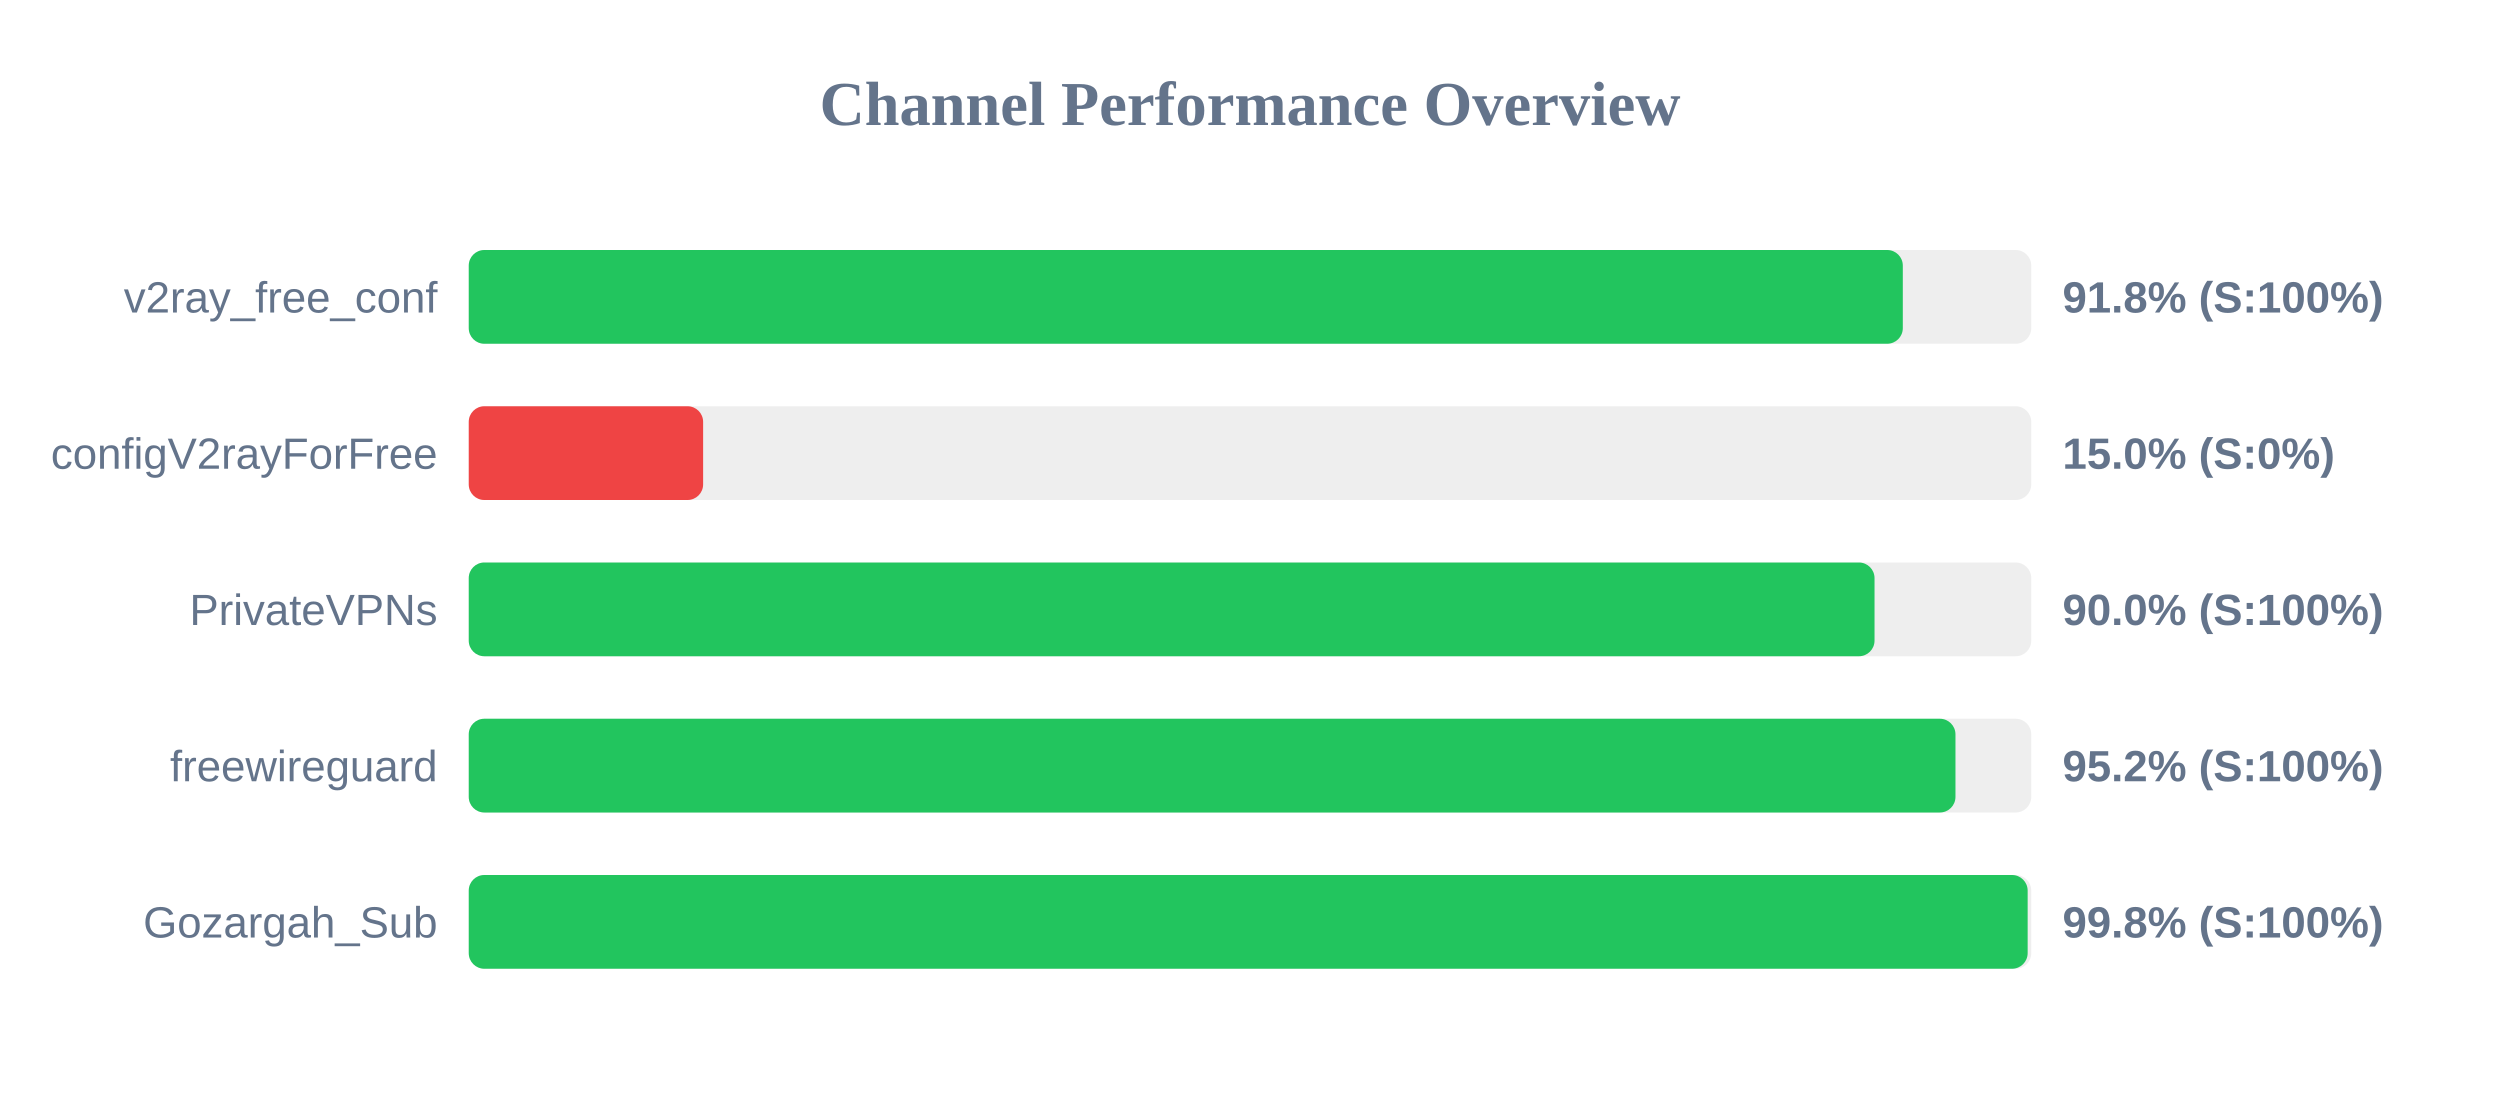
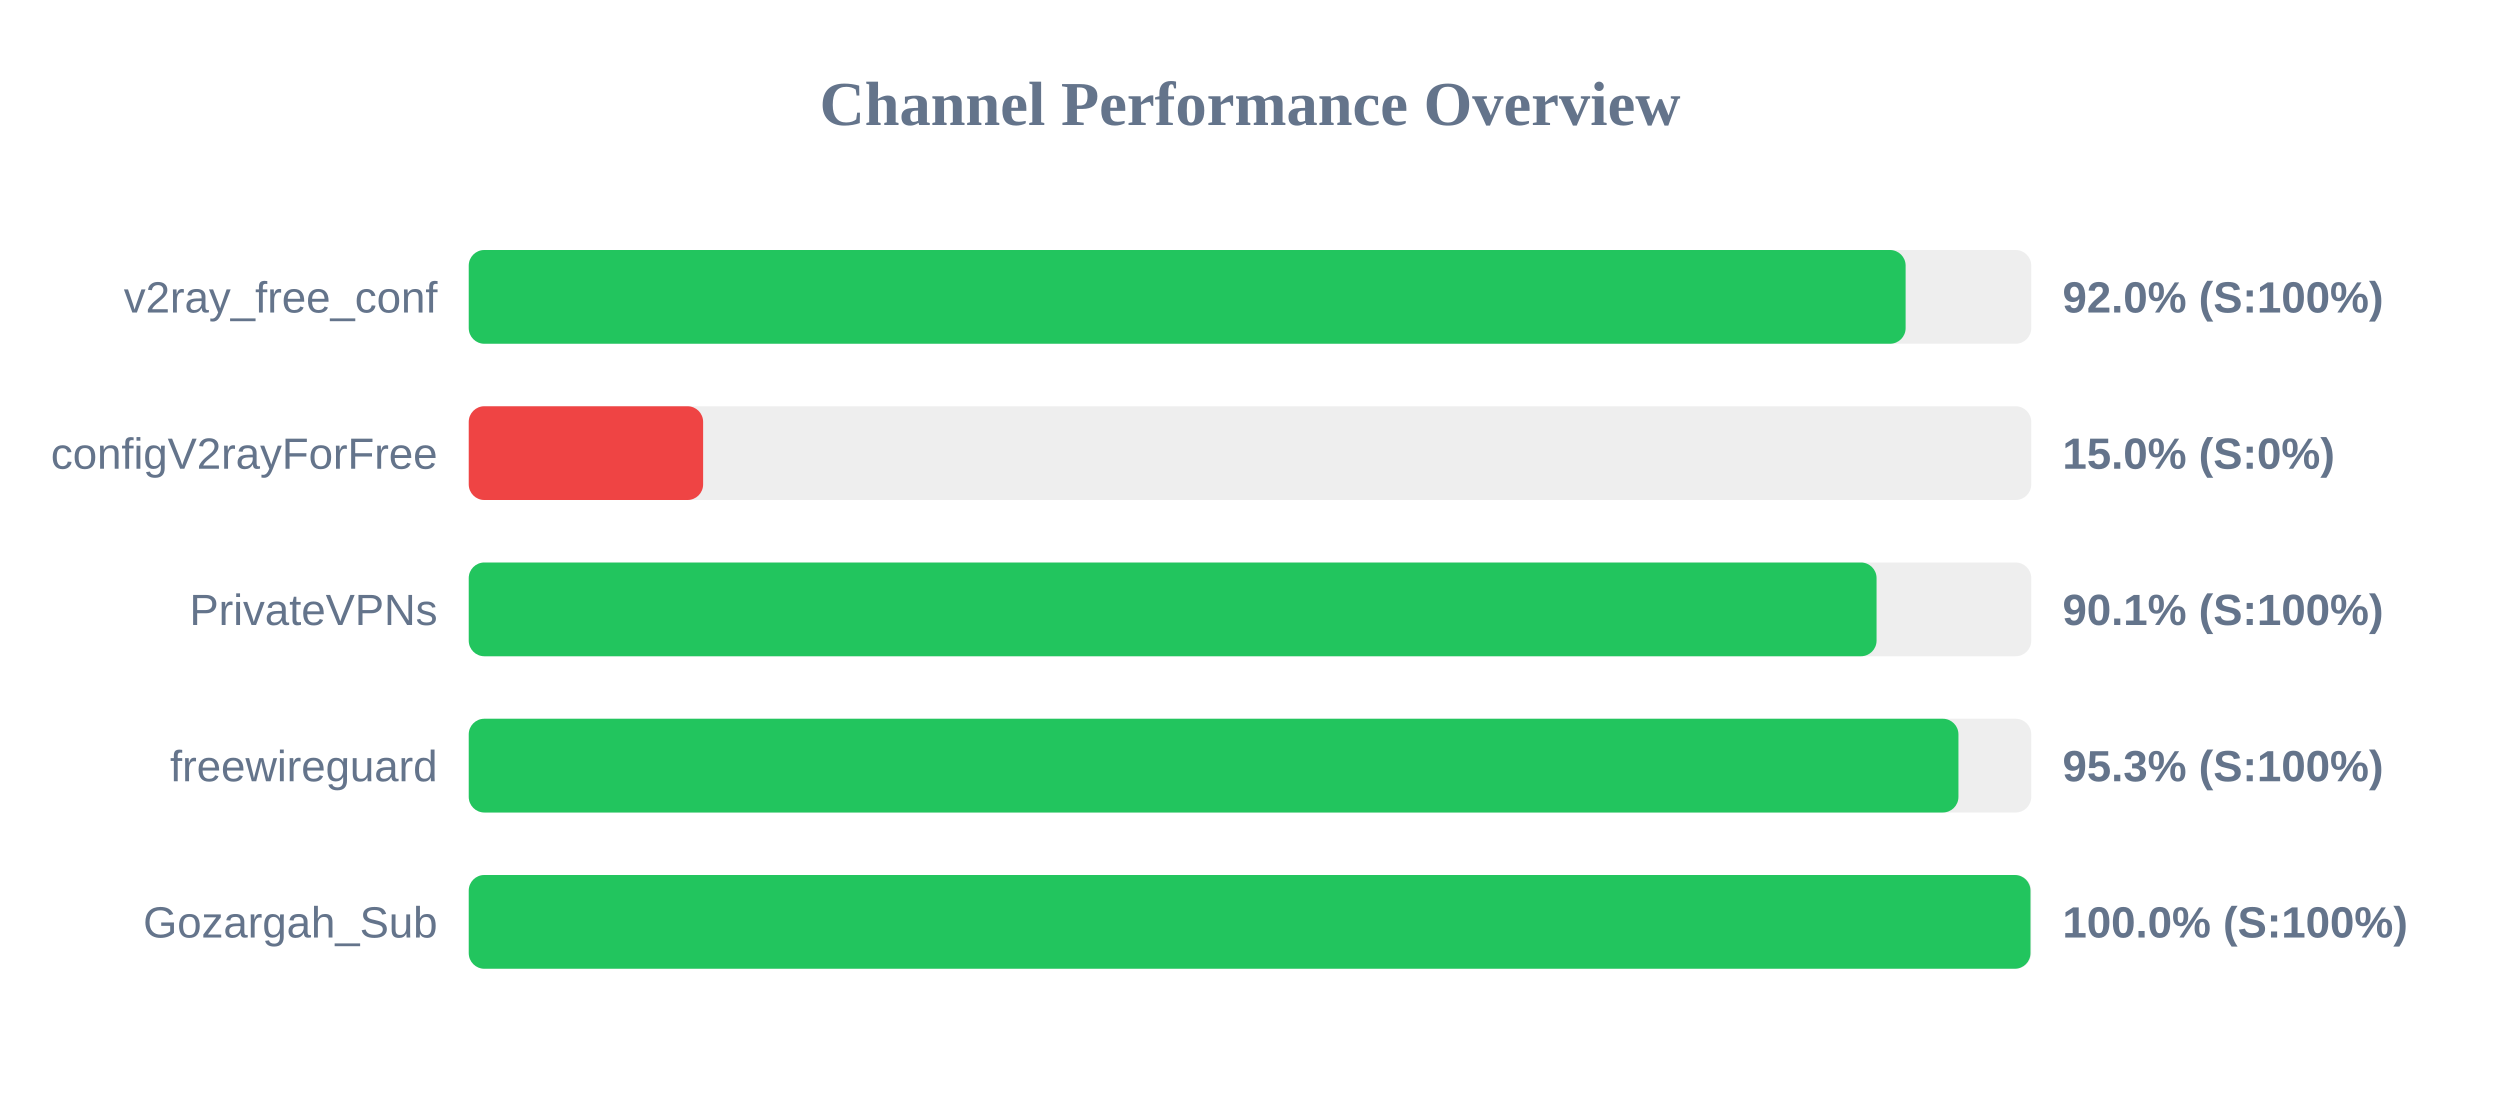
<svg xmlns="http://www.w3.org/2000/svg" width="800" height="350" version="1.1">
  <style>
        .row { font: 14px Arial; fill: #64748b; }
        .score { font: bold 14px Arial; fill: #64748b; }
    </style>
  <text x="400" y="40" text-anchor="middle" font-size="20px" font-weight="bold" fill="#64748b">Channel Performance Overview</text>
  <rect x="150" y="80" width="500" height="30" fill="#eee" rx="5" />
-   <rect x="150" y="80" width="458.9" height="30" fill="#22c55e" rx="5" />
+   <rect x="150" y="80" width="459.8" height="30" fill="#22c55e" rx="5" />
  <text x="140" y="100" text-anchor="end" class="row">v2ray_free_conf</text>
-   <text x="660" y="100" text-anchor="start" class="score">91.8% (S:100%)</text>
+   <text x="660" y="100" text-anchor="start" class="score">92.0% (S:100%)</text>
  <rect x="150" y="130" width="500" height="30" fill="#eee" rx="5" />
  <rect x="150" y="130" width="75.0" height="30" fill="#ef4444" rx="5" />
  <text x="140" y="150" text-anchor="end" class="row">configV2rayForFree</text>
  <text x="660" y="150" text-anchor="start" class="score">15.0% (S:0%)</text>
  <rect x="150" y="180" width="500" height="30" fill="#eee" rx="5" />
-   <rect x="150" y="180" width="449.85" height="30" fill="#22c55e" rx="5" />
+   <rect x="150" y="180" width="450.5" height="30" fill="#22c55e" rx="5" />
  <text x="140" y="200" text-anchor="end" class="row">PrivateVPNs</text>
-   <text x="660" y="200" text-anchor="start" class="score">90.0% (S:100%)</text>
+   <text x="660" y="200" text-anchor="start" class="score">90.1% (S:100%)</text>
  <rect x="150" y="230" width="500" height="30" fill="#eee" rx="5" />
-   <rect x="150" y="230" width="475.75" height="30" fill="#22c55e" rx="5" />
+   <rect x="150" y="230" width="476.7" height="30" fill="#22c55e" rx="5" />
  <text x="140" y="250" text-anchor="end" class="row">freewireguard</text>
-   <text x="660" y="250" text-anchor="start" class="score">95.2% (S:100%)</text>
+   <text x="660" y="250" text-anchor="start" class="score">95.3% (S:100%)</text>
  <rect x="150" y="280" width="500" height="30" fill="#eee" rx="5" />
-   <rect x="150" y="280" width="498.85" height="30" fill="#22c55e" rx="5" />
+   <rect x="150" y="280" width="499.75" height="30" fill="#22c55e" rx="5" />
  <text x="140" y="300" text-anchor="end" class="row">Gozargah_Sub</text>
-   <text x="660" y="300" text-anchor="start" class="score">99.8% (S:100%)</text>
+   <text x="660" y="300" text-anchor="start" class="score">100.0% (S:100%)</text>
</svg>
